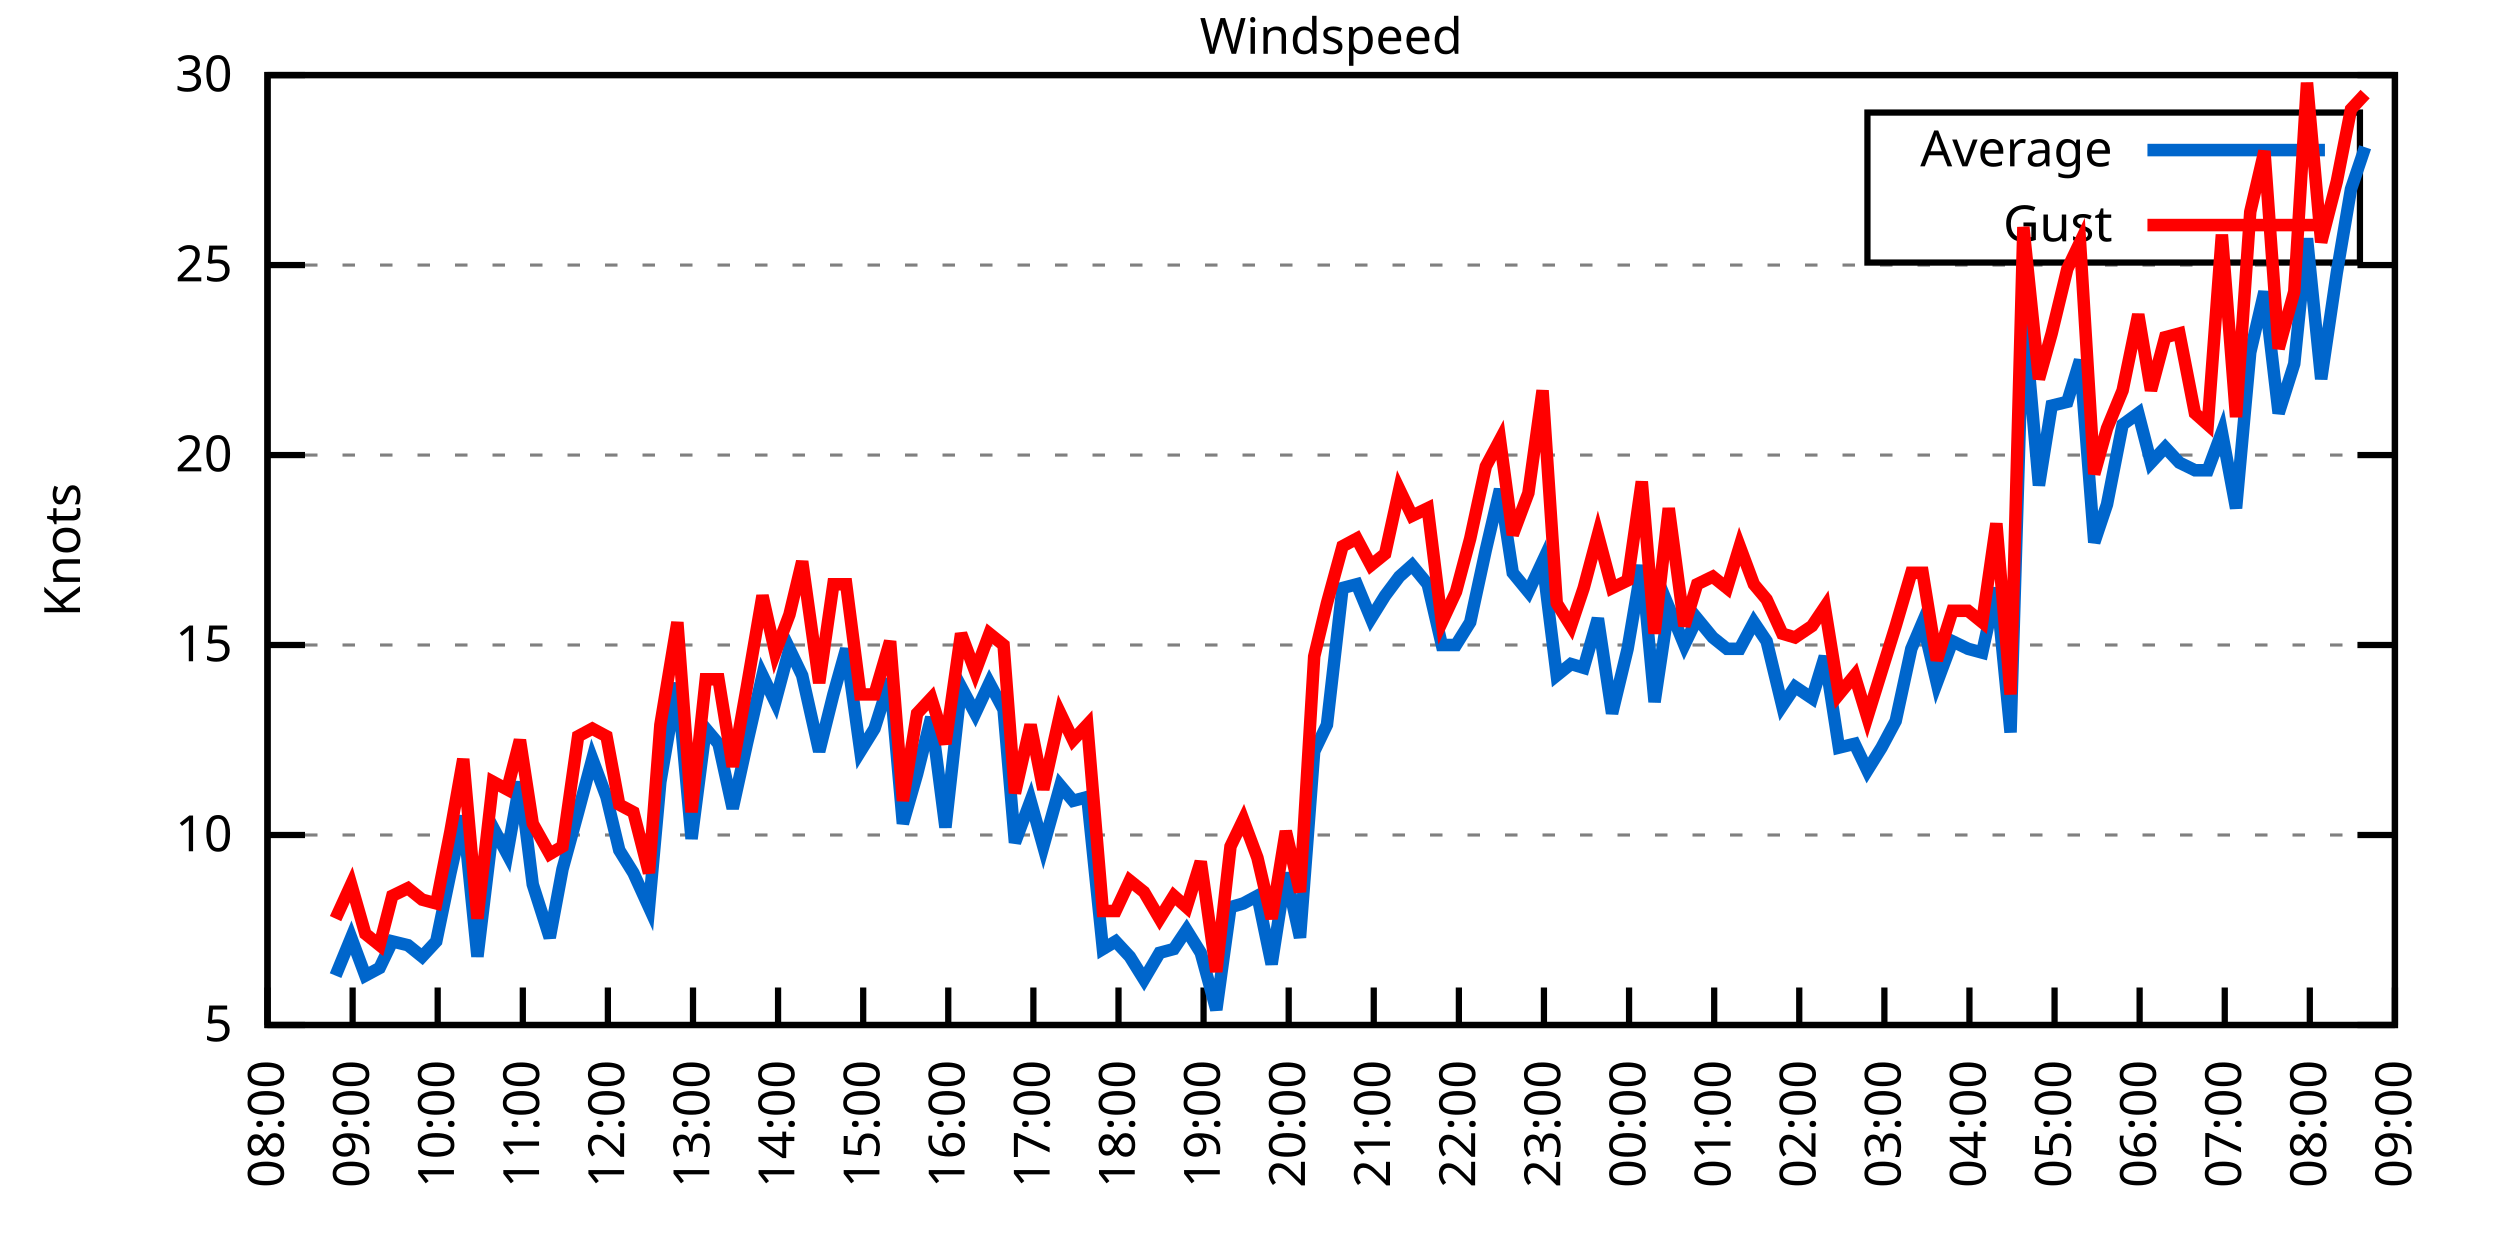
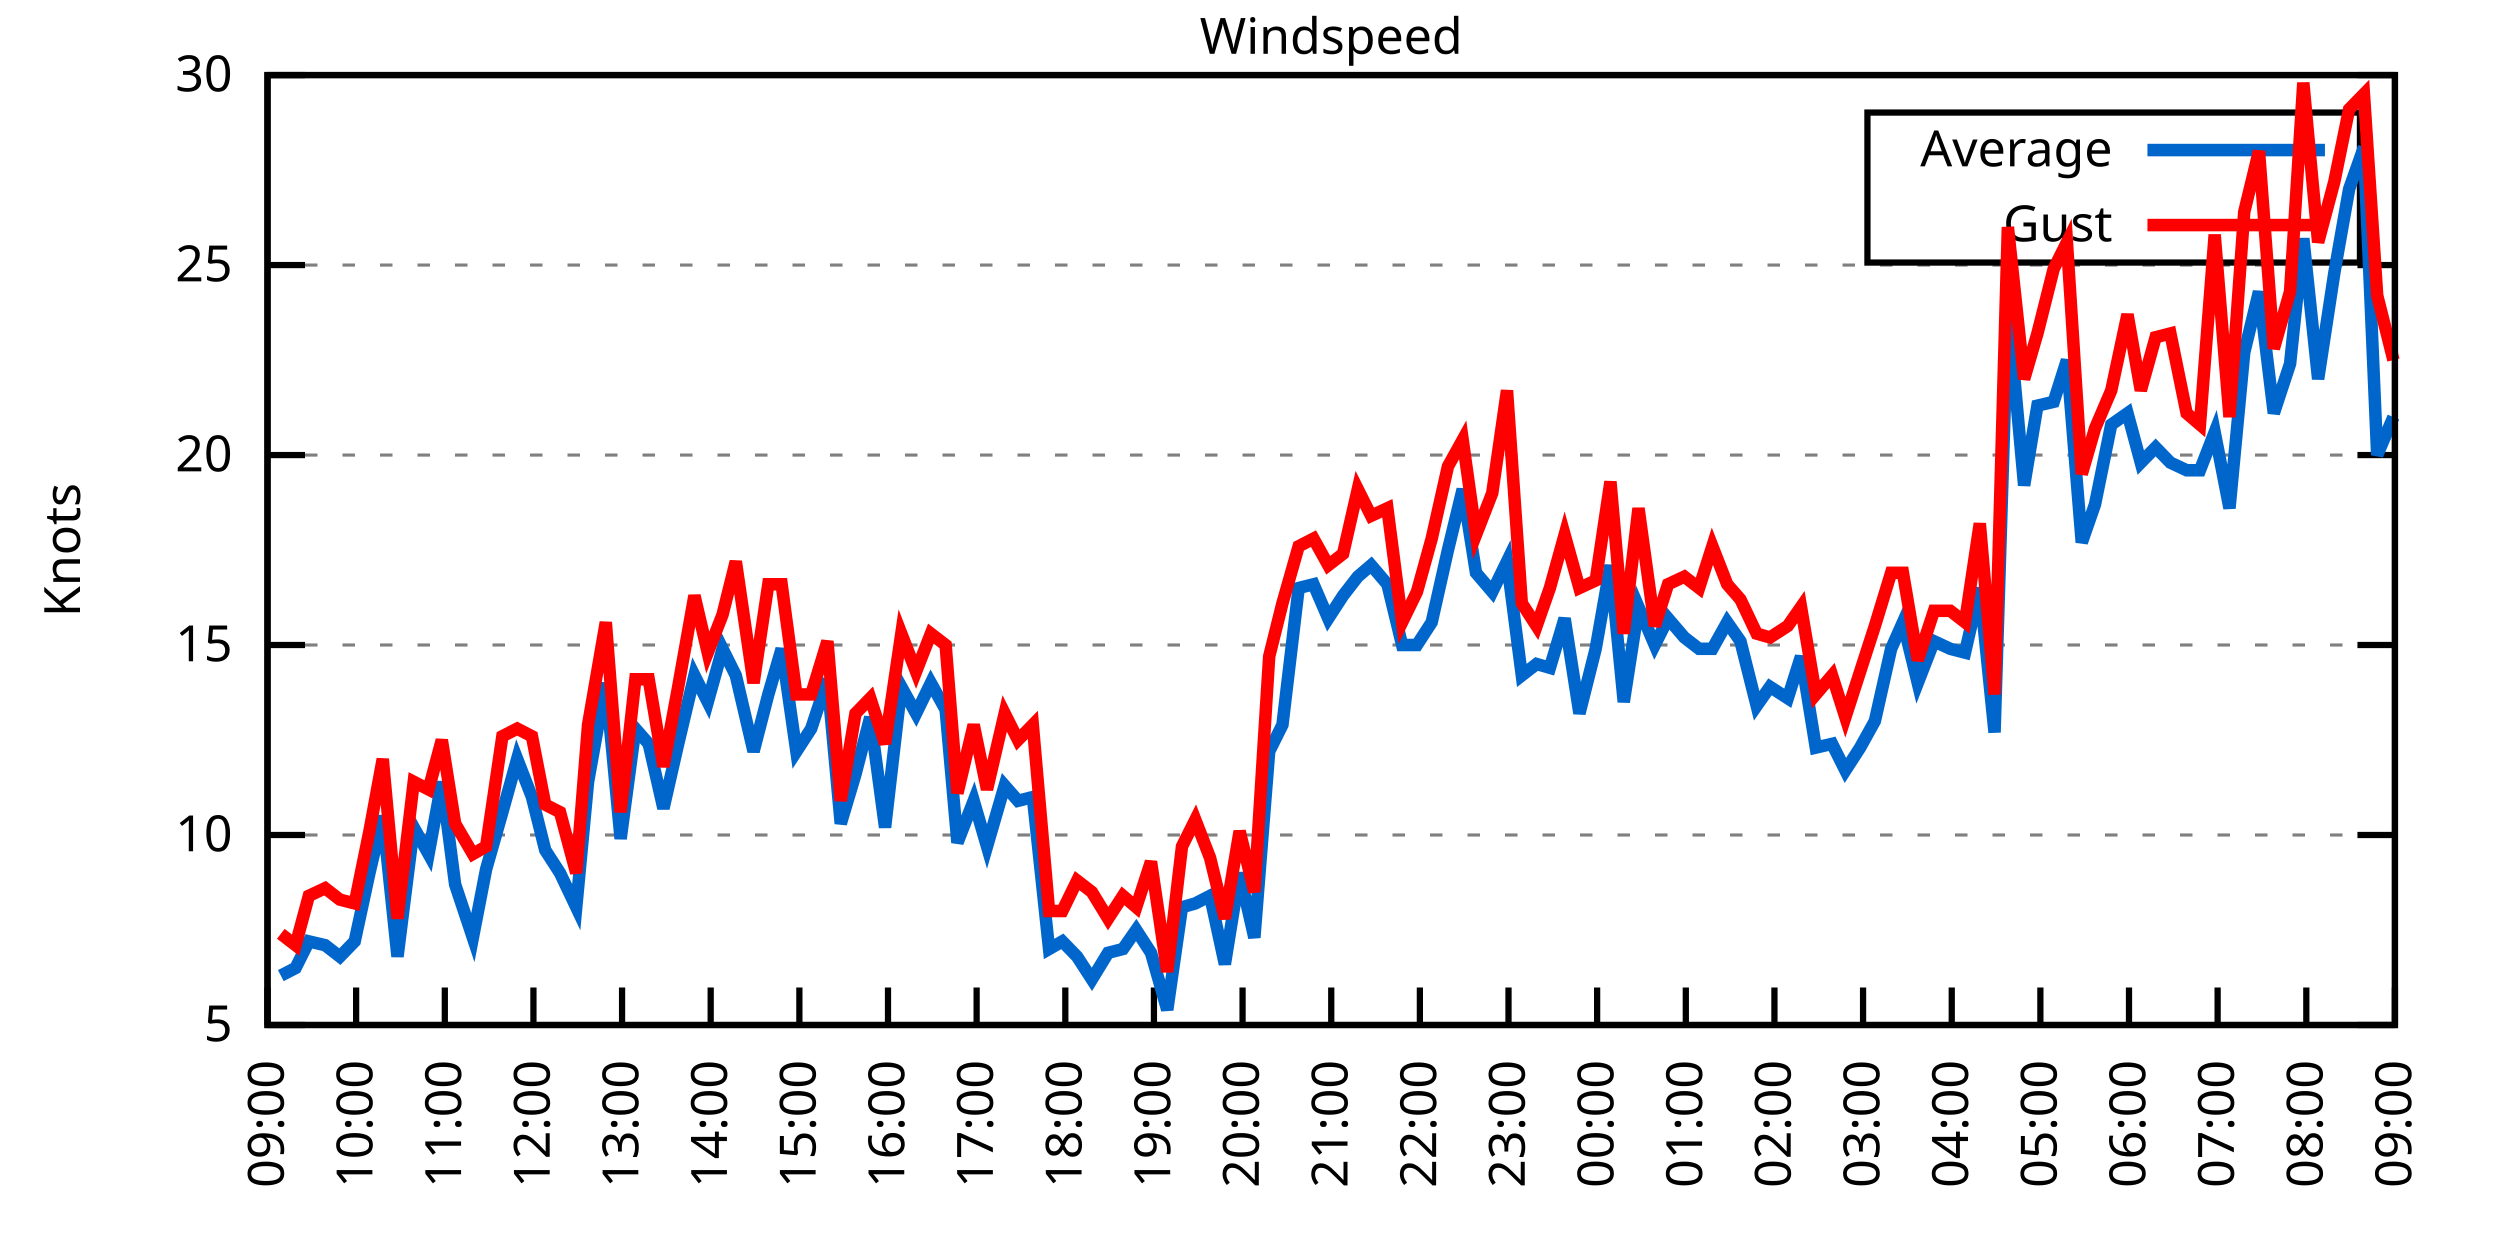
<svg xmlns="http://www.w3.org/2000/svg" xmlns:xlink="http://www.w3.org/1999/xlink" width="400" height="200" viewBox="0 0 400 200">
  <g id="gnuplot_canvas">
    <rect x="0" y="0" width="400" height="200" fill="none" />
    <defs>
      <circle id="gpDot" r="0.5" stroke-width="0.5" stroke="currentColor" />
      <path id="gpPt0" stroke-width="0.333" stroke="currentColor" d="M-1,0 h2 M0,-1 v2" />
      <path id="gpPt1" stroke-width="0.333" stroke="currentColor" d="M-1,-1 L1,1 M1,-1 L-1,1" />
      <path id="gpPt2" stroke-width="0.333" stroke="currentColor" d="M-1,0 L1,0 M0,-1 L0,1 M-1,-1 L1,1 M-1,1 L1,-1" />
      <rect id="gpPt3" stroke-width="0.333" stroke="currentColor" x="-1" y="-1" width="2" height="2" />
      <rect id="gpPt4" stroke-width="0.333" stroke="currentColor" fill="currentColor" x="-1" y="-1" width="2" height="2" />
      <circle id="gpPt5" stroke-width="0.333" stroke="currentColor" cx="0" cy="0" r="1" />
      <use xlink:href="#gpPt5" id="gpPt6" fill="currentColor" stroke="none" />
      <path id="gpPt7" stroke-width="0.333" stroke="currentColor" d="M0,-1.33 L-1.33,0.67 L1.33,0.67 z" />
      <use xlink:href="#gpPt7" id="gpPt8" fill="currentColor" stroke="none" />
      <use xlink:href="#gpPt7" id="gpPt9" stroke="currentColor" transform="rotate(180)" />
      <use xlink:href="#gpPt9" id="gpPt10" fill="currentColor" stroke="none" />
      <use xlink:href="#gpPt3" id="gpPt11" stroke="currentColor" transform="rotate(45)" />
      <use xlink:href="#gpPt11" id="gpPt12" fill="currentColor" stroke="none" />
      <path id="gpPt13" stroke-width="0.333" stroke="currentColor" d="M0,1.330 L1.265,0.411 L0.782,-1.067 L-0.782,-1.076 L-1.265,0.411 z" />
      <use xlink:href="#gpPt13" id="gpPt14" fill="currentColor" stroke="none" />
      <filter id="textbox" filterUnits="objectBoundingBox" x="0" y="0" height="1" width="1">
        <feFlood flood-color="white" flood-opacity="1" result="bgnd" />
        <feComposite in="SourceGraphic" in2="bgnd" operator="atop" />
      </filter>
      <filter id="greybox" filterUnits="objectBoundingBox" x="0" y="0" height="1" width="1">
        <feFlood flood-color="lightgrey" flood-opacity="1" result="grey" />
        <feComposite in="SourceGraphic" in2="grey" operator="atop" />
      </filter>
    </defs>
    <g fill="none" color="white" stroke="currentColor" stroke-width="1.00" stroke-linecap="butt" stroke-linejoin="miter">
</g>
    <g fill="none" color="black" stroke="currentColor" stroke-width="1.00" stroke-linecap="butt" stroke-linejoin="miter">
      <g stroke="none" shape-rendering="crispEdges">
        <polygon fill="rgb(255, 255, 255)" points="42.80,164.00 383.18,164.00 383.18,12.02 42.80,12.02 " />
      </g>
    </g>
    <g fill="none" color="black" stroke="currentColor" stroke-width="1.00" stroke-linecap="butt" stroke-linejoin="miter">
</g>
    <g fill="none" color="black" stroke="black" stroke-width="0.50" stroke-linecap="butt" stroke-linejoin="miter">
</g>
    <g fill="none" color="gray" stroke="currentColor" stroke-width="0.50" stroke-linecap="butt" stroke-linejoin="miter">
      <path stroke="gray" stroke-dasharray="2,4" class="gridline" d="M42.80,164.00 L383.19,164.00  " />
    </g>
    <g fill="none" color="gray" stroke="gray" stroke-width="1.00" stroke-linecap="butt" stroke-linejoin="miter">
</g>
    <g fill="none" color="black" stroke="currentColor" stroke-width="1.00" stroke-linecap="butt" stroke-linejoin="miter">
      <path stroke="black" d="M42.80,164.00 L48.80,164.00 M383.19,164.00 L377.19,164.00  " />
      <g transform="translate(37.20,166.60)" stroke="none" fill="black" font-family="Sans" font-size="8.00" text-anchor="end">
        <text>
          <tspan font-family="Sans"> 5</tspan>
        </text>
      </g>
    </g>
    <g fill="none" color="black" stroke="currentColor" stroke-width="1.00" stroke-linecap="butt" stroke-linejoin="miter">
</g>
    <g fill="none" color="black" stroke="black" stroke-width="0.50" stroke-linecap="butt" stroke-linejoin="miter">
</g>
    <g fill="none" color="gray" stroke="currentColor" stroke-width="0.50" stroke-linecap="butt" stroke-linejoin="miter">
      <path stroke="gray" stroke-dasharray="2,4" class="gridline" d="M42.80,133.60 L383.19,133.60  " />
    </g>
    <g fill="none" color="gray" stroke="gray" stroke-width="1.00" stroke-linecap="butt" stroke-linejoin="miter">
</g>
    <g fill="none" color="black" stroke="currentColor" stroke-width="1.00" stroke-linecap="butt" stroke-linejoin="miter">
      <path stroke="black" d="M42.80,133.60 L48.80,133.60 M383.19,133.60 L377.19,133.60  " />
      <g transform="translate(37.20,136.20)" stroke="none" fill="black" font-family="Sans" font-size="8.00" text-anchor="end">
        <text>
          <tspan font-family="Sans"> 10</tspan>
        </text>
      </g>
    </g>
    <g fill="none" color="black" stroke="currentColor" stroke-width="1.00" stroke-linecap="butt" stroke-linejoin="miter">
</g>
    <g fill="none" color="black" stroke="black" stroke-width="0.50" stroke-linecap="butt" stroke-linejoin="miter">
</g>
    <g fill="none" color="gray" stroke="currentColor" stroke-width="0.50" stroke-linecap="butt" stroke-linejoin="miter">
      <path stroke="gray" stroke-dasharray="2,4" class="gridline" d="M42.80,103.20 L383.19,103.20  " />
    </g>
    <g fill="none" color="gray" stroke="gray" stroke-width="1.00" stroke-linecap="butt" stroke-linejoin="miter">
</g>
    <g fill="none" color="black" stroke="currentColor" stroke-width="1.00" stroke-linecap="butt" stroke-linejoin="miter">
      <path stroke="black" d="M42.80,103.20 L48.80,103.20 M383.19,103.20 L377.19,103.20  " />
      <g transform="translate(37.20,105.80)" stroke="none" fill="black" font-family="Sans" font-size="8.00" text-anchor="end">
        <text>
          <tspan font-family="Sans"> 15</tspan>
        </text>
      </g>
    </g>
    <g fill="none" color="black" stroke="currentColor" stroke-width="1.00" stroke-linecap="butt" stroke-linejoin="miter">
</g>
    <g fill="none" color="black" stroke="black" stroke-width="0.50" stroke-linecap="butt" stroke-linejoin="miter">
</g>
    <g fill="none" color="gray" stroke="currentColor" stroke-width="0.50" stroke-linecap="butt" stroke-linejoin="miter">
      <path stroke="gray" stroke-dasharray="2,4" class="gridline" d="M42.80,72.81 L383.19,72.81  " />
    </g>
    <g fill="none" color="gray" stroke="gray" stroke-width="1.00" stroke-linecap="butt" stroke-linejoin="miter">
</g>
    <g fill="none" color="black" stroke="currentColor" stroke-width="1.00" stroke-linecap="butt" stroke-linejoin="miter">
      <path stroke="black" d="M42.80,72.81 L48.80,72.81 M383.19,72.81 L377.19,72.81  " />
      <g transform="translate(37.20,75.41)" stroke="none" fill="black" font-family="Sans" font-size="8.00" text-anchor="end">
        <text>
          <tspan font-family="Sans"> 20</tspan>
        </text>
      </g>
    </g>
    <g fill="none" color="black" stroke="currentColor" stroke-width="1.00" stroke-linecap="butt" stroke-linejoin="miter">
</g>
    <g fill="none" color="black" stroke="black" stroke-width="0.50" stroke-linecap="butt" stroke-linejoin="miter">
</g>
    <g fill="none" color="gray" stroke="currentColor" stroke-width="0.50" stroke-linecap="butt" stroke-linejoin="miter">
      <path stroke="gray" stroke-dasharray="2,4" class="gridline" d="M42.80,42.41 L383.19,42.41  " />
    </g>
    <g fill="none" color="gray" stroke="gray" stroke-width="1.00" stroke-linecap="butt" stroke-linejoin="miter">
</g>
    <g fill="none" color="black" stroke="currentColor" stroke-width="1.00" stroke-linecap="butt" stroke-linejoin="miter">
      <path stroke="black" d="M42.80,42.41 L48.80,42.41 M383.19,42.41 L377.19,42.41  " />
      <g transform="translate(37.20,45.01)" stroke="none" fill="black" font-family="Sans" font-size="8.00" text-anchor="end">
        <text>
          <tspan font-family="Sans"> 25</tspan>
        </text>
      </g>
    </g>
    <g fill="none" color="black" stroke="currentColor" stroke-width="1.00" stroke-linecap="butt" stroke-linejoin="miter">
</g>
    <g fill="none" color="black" stroke="black" stroke-width="0.50" stroke-linecap="butt" stroke-linejoin="miter">
</g>
    <g fill="none" color="gray" stroke="currentColor" stroke-width="0.50" stroke-linecap="butt" stroke-linejoin="miter">
      <path stroke="gray" stroke-dasharray="2,4" class="gridline" d="M42.80,12.01 L383.19,12.01  " />
    </g>
    <g fill="none" color="gray" stroke="gray" stroke-width="1.00" stroke-linecap="butt" stroke-linejoin="miter">
</g>
    <g fill="none" color="black" stroke="currentColor" stroke-width="1.00" stroke-linecap="butt" stroke-linejoin="miter">
      <path stroke="black" d="M42.80,12.01 L48.80,12.01 M383.19,12.01 L377.19,12.01  " />
      <g transform="translate(37.20,14.61)" stroke="none" fill="black" font-family="Sans" font-size="8.00" text-anchor="end">
        <text>
          <tspan font-family="Sans"> 30</tspan>
        </text>
      </g>
    </g>
    <g fill="none" color="black" stroke="currentColor" stroke-width="1.00" stroke-linecap="butt" stroke-linejoin="miter">
      <path stroke="black" d="M42.80,164.00 L42.80,158.00  " />
      <g transform="translate(45.40,169.60) rotate(270.00)" stroke="none" fill="black" font-family="Sans" font-size="8.00" text-anchor="end">
        <text>
-           <tspan font-family="Sans">08:00</tspan>
-         </text>
-       </g>
-     </g>
-     <g fill="none" color="black" stroke="currentColor" stroke-width="1.00" stroke-linecap="butt" stroke-linejoin="miter">
-       <path stroke="black" d="M56.42,164.00 L56.42,158.00  " />
-       <g transform="translate(59.02,169.60) rotate(270.00)" stroke="none" fill="black" font-family="Sans" font-size="8.00" text-anchor="end">
-         <text>
          <tspan font-family="Sans">09:00</tspan>
        </text>
      </g>
    </g>
    <g fill="none" color="black" stroke="currentColor" stroke-width="1.00" stroke-linecap="butt" stroke-linejoin="miter">
-       <path stroke="black" d="M70.03,164.00 L70.03,158.00  " />
-       <g transform="translate(72.63,169.60) rotate(270.00)" stroke="none" fill="black" font-family="Sans" font-size="8.00" text-anchor="end">
+       <path stroke="black" d="M56.98,164.00 L56.98,158.00  " />
+       <g transform="translate(59.58,169.60) rotate(270.00)" stroke="none" fill="black" font-family="Sans" font-size="8.00" text-anchor="end">
        <text>
          <tspan font-family="Sans">10:00</tspan>
        </text>
      </g>
    </g>
    <g fill="none" color="black" stroke="currentColor" stroke-width="1.00" stroke-linecap="butt" stroke-linejoin="miter">
-       <path stroke="black" d="M83.65,164.00 L83.65,158.00  " />
-       <g transform="translate(86.25,169.60) rotate(270.00)" stroke="none" fill="black" font-family="Sans" font-size="8.00" text-anchor="end">
+       <path stroke="black" d="M71.17,164.00 L71.17,158.00  " />
+       <g transform="translate(73.77,169.60) rotate(270.00)" stroke="none" fill="black" font-family="Sans" font-size="8.00" text-anchor="end">
        <text>
          <tspan font-family="Sans">11:00</tspan>
        </text>
      </g>
    </g>
    <g fill="none" color="black" stroke="currentColor" stroke-width="1.00" stroke-linecap="butt" stroke-linejoin="miter">
-       <path stroke="black" d="M97.26,164.00 L97.26,158.00  " />
-       <g transform="translate(99.86,169.60) rotate(270.00)" stroke="none" fill="black" font-family="Sans" font-size="8.00" text-anchor="end">
+       <path stroke="black" d="M85.35,164.00 L85.35,158.00  " />
+       <g transform="translate(87.95,169.60) rotate(270.00)" stroke="none" fill="black" font-family="Sans" font-size="8.00" text-anchor="end">
        <text>
          <tspan font-family="Sans">12:00</tspan>
        </text>
      </g>
    </g>
    <g fill="none" color="black" stroke="currentColor" stroke-width="1.00" stroke-linecap="butt" stroke-linejoin="miter">
-       <path stroke="black" d="M110.88,164.00 L110.88,158.00  " />
-       <g transform="translate(113.48,169.60) rotate(270.00)" stroke="none" fill="black" font-family="Sans" font-size="8.00" text-anchor="end">
+       <path stroke="black" d="M99.53,164.00 L99.53,158.00  " />
+       <g transform="translate(102.13,169.60) rotate(270.00)" stroke="none" fill="black" font-family="Sans" font-size="8.00" text-anchor="end">
        <text>
          <tspan font-family="Sans">13:00</tspan>
        </text>
      </g>
    </g>
    <g fill="none" color="black" stroke="currentColor" stroke-width="1.00" stroke-linecap="butt" stroke-linejoin="miter">
-       <path stroke="black" d="M124.49,164.00 L124.49,158.00  " />
-       <g transform="translate(127.09,169.60) rotate(270.00)" stroke="none" fill="black" font-family="Sans" font-size="8.00" text-anchor="end">
+       <path stroke="black" d="M113.71,164.00 L113.71,158.00  " />
+       <g transform="translate(116.31,169.60) rotate(270.00)" stroke="none" fill="black" font-family="Sans" font-size="8.00" text-anchor="end">
        <text>
          <tspan font-family="Sans">14:00</tspan>
        </text>
      </g>
    </g>
    <g fill="none" color="black" stroke="currentColor" stroke-width="1.00" stroke-linecap="butt" stroke-linejoin="miter">
-       <path stroke="black" d="M138.11,164.00 L138.11,158.00  " />
-       <g transform="translate(140.71,169.60) rotate(270.00)" stroke="none" fill="black" font-family="Sans" font-size="8.00" text-anchor="end">
+       <path stroke="black" d="M127.90,164.00 L127.90,158.00  " />
+       <g transform="translate(130.50,169.60) rotate(270.00)" stroke="none" fill="black" font-family="Sans" font-size="8.00" text-anchor="end">
        <text>
          <tspan font-family="Sans">15:00</tspan>
        </text>
      </g>
    </g>
    <g fill="none" color="black" stroke="currentColor" stroke-width="1.00" stroke-linecap="butt" stroke-linejoin="miter">
-       <path stroke="black" d="M151.72,164.00 L151.72,158.00  " />
-       <g transform="translate(154.32,169.60) rotate(270.00)" stroke="none" fill="black" font-family="Sans" font-size="8.00" text-anchor="end">
+       <path stroke="black" d="M142.08,164.00 L142.08,158.00  " />
+       <g transform="translate(144.68,169.60) rotate(270.00)" stroke="none" fill="black" font-family="Sans" font-size="8.00" text-anchor="end">
        <text>
          <tspan font-family="Sans">16:00</tspan>
        </text>
      </g>
    </g>
    <g fill="none" color="black" stroke="currentColor" stroke-width="1.00" stroke-linecap="butt" stroke-linejoin="miter">
-       <path stroke="black" d="M165.34,164.00 L165.34,158.00  " />
-       <g transform="translate(167.94,169.60) rotate(270.00)" stroke="none" fill="black" font-family="Sans" font-size="8.00" text-anchor="end">
+       <path stroke="black" d="M156.26,164.00 L156.26,158.00  " />
+       <g transform="translate(158.86,169.60) rotate(270.00)" stroke="none" fill="black" font-family="Sans" font-size="8.00" text-anchor="end">
        <text>
          <tspan font-family="Sans">17:00</tspan>
        </text>
      </g>
    </g>
    <g fill="none" color="black" stroke="currentColor" stroke-width="1.00" stroke-linecap="butt" stroke-linejoin="miter">
-       <path stroke="black" d="M178.96,164.00 L178.96,158.00  " />
-       <g transform="translate(181.56,169.60) rotate(270.00)" stroke="none" fill="black" font-family="Sans" font-size="8.00" text-anchor="end">
+       <path stroke="black" d="M170.45,164.00 L170.45,158.00  " />
+       <g transform="translate(173.05,169.60) rotate(270.00)" stroke="none" fill="black" font-family="Sans" font-size="8.00" text-anchor="end">
        <text>
          <tspan font-family="Sans">18:00</tspan>
        </text>
      </g>
    </g>
    <g fill="none" color="black" stroke="currentColor" stroke-width="1.00" stroke-linecap="butt" stroke-linejoin="miter">
-       <path stroke="black" d="M192.57,164.00 L192.57,158.00  " />
-       <g transform="translate(195.17,169.60) rotate(270.00)" stroke="none" fill="black" font-family="Sans" font-size="8.00" text-anchor="end">
+       <path stroke="black" d="M184.63,164.00 L184.63,158.00  " />
+       <g transform="translate(187.23,169.60) rotate(270.00)" stroke="none" fill="black" font-family="Sans" font-size="8.00" text-anchor="end">
        <text>
          <tspan font-family="Sans">19:00</tspan>
        </text>
      </g>
    </g>
    <g fill="none" color="black" stroke="currentColor" stroke-width="1.00" stroke-linecap="butt" stroke-linejoin="miter">
-       <path stroke="black" d="M206.19,164.00 L206.19,158.00  " />
-       <g transform="translate(208.79,169.60) rotate(270.00)" stroke="none" fill="black" font-family="Sans" font-size="8.00" text-anchor="end">
+       <path stroke="black" d="M198.81,164.00 L198.81,158.00  " />
+       <g transform="translate(201.41,169.60) rotate(270.00)" stroke="none" fill="black" font-family="Sans" font-size="8.00" text-anchor="end">
        <text>
          <tspan font-family="Sans">20:00</tspan>
        </text>
      </g>
    </g>
    <g fill="none" color="black" stroke="currentColor" stroke-width="1.00" stroke-linecap="butt" stroke-linejoin="miter">
-       <path stroke="black" d="M219.80,164.00 L219.80,158.00  " />
-       <g transform="translate(222.40,169.60) rotate(270.00)" stroke="none" fill="black" font-family="Sans" font-size="8.00" text-anchor="end">
+       <path stroke="black" d="M213.00,164.00 L213.00,158.00  " />
+       <g transform="translate(215.60,169.60) rotate(270.00)" stroke="none" fill="black" font-family="Sans" font-size="8.00" text-anchor="end">
        <text>
          <tspan font-family="Sans">21:00</tspan>
        </text>
      </g>
    </g>
    <g fill="none" color="black" stroke="currentColor" stroke-width="1.00" stroke-linecap="butt" stroke-linejoin="miter">
-       <path stroke="black" d="M233.42,164.00 L233.42,158.00  " />
-       <g transform="translate(236.02,169.60) rotate(270.00)" stroke="none" fill="black" font-family="Sans" font-size="8.00" text-anchor="end">
+       <path stroke="black" d="M227.18,164.00 L227.18,158.00  " />
+       <g transform="translate(229.78,169.60) rotate(270.00)" stroke="none" fill="black" font-family="Sans" font-size="8.00" text-anchor="end">
        <text>
          <tspan font-family="Sans">22:00</tspan>
        </text>
      </g>
    </g>
    <g fill="none" color="black" stroke="currentColor" stroke-width="1.00" stroke-linecap="butt" stroke-linejoin="miter">
-       <path stroke="black" d="M247.03,164.00 L247.03,158.00  " />
-       <g transform="translate(249.63,169.60) rotate(270.00)" stroke="none" fill="black" font-family="Sans" font-size="8.00" text-anchor="end">
+       <path stroke="black" d="M241.36,164.00 L241.36,158.00  " />
+       <g transform="translate(243.96,169.60) rotate(270.00)" stroke="none" fill="black" font-family="Sans" font-size="8.00" text-anchor="end">
        <text>
          <tspan font-family="Sans">23:00</tspan>
        </text>
      </g>
    </g>
    <g fill="none" color="black" stroke="currentColor" stroke-width="1.00" stroke-linecap="butt" stroke-linejoin="miter">
-       <path stroke="black" d="M260.65,164.00 L260.65,158.00  " />
-       <g transform="translate(263.25,169.60) rotate(270.00)" stroke="none" fill="black" font-family="Sans" font-size="8.00" text-anchor="end">
+       <path stroke="black" d="M255.54,164.00 L255.54,158.00  " />
+       <g transform="translate(258.14,169.60) rotate(270.00)" stroke="none" fill="black" font-family="Sans" font-size="8.00" text-anchor="end">
        <text>
          <tspan font-family="Sans">00:00</tspan>
        </text>
      </g>
    </g>
    <g fill="none" color="black" stroke="currentColor" stroke-width="1.00" stroke-linecap="butt" stroke-linejoin="miter">
-       <path stroke="black" d="M274.27,164.00 L274.27,158.00  " />
-       <g transform="translate(276.87,169.60) rotate(270.00)" stroke="none" fill="black" font-family="Sans" font-size="8.00" text-anchor="end">
+       <path stroke="black" d="M269.73,164.00 L269.73,158.00  " />
+       <g transform="translate(272.33,169.60) rotate(270.00)" stroke="none" fill="black" font-family="Sans" font-size="8.00" text-anchor="end">
        <text>
          <tspan font-family="Sans">01:00</tspan>
        </text>
      </g>
    </g>
    <g fill="none" color="black" stroke="currentColor" stroke-width="1.00" stroke-linecap="butt" stroke-linejoin="miter">
-       <path stroke="black" d="M287.88,164.00 L287.88,158.00  " />
-       <g transform="translate(290.48,169.60) rotate(270.00)" stroke="none" fill="black" font-family="Sans" font-size="8.00" text-anchor="end">
+       <path stroke="black" d="M283.91,164.00 L283.91,158.00  " />
+       <g transform="translate(286.51,169.60) rotate(270.00)" stroke="none" fill="black" font-family="Sans" font-size="8.00" text-anchor="end">
        <text>
          <tspan font-family="Sans">02:00</tspan>
        </text>
      </g>
    </g>
    <g fill="none" color="black" stroke="currentColor" stroke-width="1.00" stroke-linecap="butt" stroke-linejoin="miter">
-       <path stroke="black" d="M301.50,164.00 L301.50,158.00  " />
-       <g transform="translate(304.10,169.60) rotate(270.00)" stroke="none" fill="black" font-family="Sans" font-size="8.00" text-anchor="end">
+       <path stroke="black" d="M298.09,164.00 L298.09,158.00  " />
+       <g transform="translate(300.69,169.60) rotate(270.00)" stroke="none" fill="black" font-family="Sans" font-size="8.00" text-anchor="end">
        <text>
          <tspan font-family="Sans">03:00</tspan>
        </text>
      </g>
    </g>
    <g fill="none" color="black" stroke="currentColor" stroke-width="1.00" stroke-linecap="butt" stroke-linejoin="miter">
-       <path stroke="black" d="M315.11,164.00 L315.11,158.00  " />
-       <g transform="translate(317.71,169.60) rotate(270.00)" stroke="none" fill="black" font-family="Sans" font-size="8.00" text-anchor="end">
+       <path stroke="black" d="M312.28,164.00 L312.28,158.00  " />
+       <g transform="translate(314.88,169.60) rotate(270.00)" stroke="none" fill="black" font-family="Sans" font-size="8.00" text-anchor="end">
        <text>
          <tspan font-family="Sans">04:00</tspan>
        </text>
      </g>
    </g>
    <g fill="none" color="black" stroke="currentColor" stroke-width="1.00" stroke-linecap="butt" stroke-linejoin="miter">
-       <path stroke="black" d="M328.73,164.00 L328.73,158.00  " />
-       <g transform="translate(331.33,169.60) rotate(270.00)" stroke="none" fill="black" font-family="Sans" font-size="8.00" text-anchor="end">
+       <path stroke="black" d="M326.46,164.00 L326.46,158.00  " />
+       <g transform="translate(329.06,169.60) rotate(270.00)" stroke="none" fill="black" font-family="Sans" font-size="8.00" text-anchor="end">
        <text>
          <tspan font-family="Sans">05:00</tspan>
        </text>
      </g>
    </g>
    <g fill="none" color="black" stroke="currentColor" stroke-width="1.00" stroke-linecap="butt" stroke-linejoin="miter">
-       <path stroke="black" d="M342.34,164.00 L342.34,158.00  " />
-       <g transform="translate(344.94,169.60) rotate(270.00)" stroke="none" fill="black" font-family="Sans" font-size="8.00" text-anchor="end">
+       <path stroke="black" d="M340.64,164.00 L340.64,158.00  " />
+       <g transform="translate(343.24,169.60) rotate(270.00)" stroke="none" fill="black" font-family="Sans" font-size="8.00" text-anchor="end">
        <text>
          <tspan font-family="Sans">06:00</tspan>
        </text>
      </g>
    </g>
    <g fill="none" color="black" stroke="currentColor" stroke-width="1.00" stroke-linecap="butt" stroke-linejoin="miter">
-       <path stroke="black" d="M355.96,164.00 L355.96,158.00  " />
-       <g transform="translate(358.56,169.60) rotate(270.00)" stroke="none" fill="black" font-family="Sans" font-size="8.00" text-anchor="end">
+       <path stroke="black" d="M354.82,164.00 L354.82,158.00  " />
+       <g transform="translate(357.42,169.60) rotate(270.00)" stroke="none" fill="black" font-family="Sans" font-size="8.00" text-anchor="end">
        <text>
          <tspan font-family="Sans">07:00</tspan>
        </text>
      </g>
    </g>
    <g fill="none" color="black" stroke="currentColor" stroke-width="1.00" stroke-linecap="butt" stroke-linejoin="miter">
-       <path stroke="black" d="M369.57,164.00 L369.57,158.00  " />
-       <g transform="translate(372.17,169.60) rotate(270.00)" stroke="none" fill="black" font-family="Sans" font-size="8.00" text-anchor="end">
+       <path stroke="black" d="M369.01,164.00 L369.01,158.00  " />
+       <g transform="translate(371.61,169.60) rotate(270.00)" stroke="none" fill="black" font-family="Sans" font-size="8.00" text-anchor="end">
        <text>
          <tspan font-family="Sans">08:00</tspan>
        </text>
      </g>
    </g>
    <g fill="none" color="black" stroke="currentColor" stroke-width="1.00" stroke-linecap="butt" stroke-linejoin="miter">
      <path stroke="black" d="M383.19,164.00 L383.19,158.00  " />
      <g transform="translate(385.79,169.60) rotate(270.00)" stroke="none" fill="black" font-family="Sans" font-size="8.00" text-anchor="end">
        <text>
          <tspan font-family="Sans">09:00</tspan>
        </text>
      </g>
    </g>
    <g fill="none" color="black" stroke="currentColor" stroke-width="1.00" stroke-linecap="butt" stroke-linejoin="miter">
</g>
    <g fill="none" color="black" stroke="currentColor" stroke-width="1.00" stroke-linecap="butt" stroke-linejoin="miter">
      <path stroke="black" d="M42.80,12.01 L42.80,164.00 L383.19,164.00 L383.19,12.01 L42.80,12.01 Z  " />
    </g>
    <g fill="none" color="black" stroke="currentColor" stroke-width="1.00" stroke-linecap="butt" stroke-linejoin="miter">
</g>
    <g fill="none" color="black" stroke="currentColor" stroke-width="1.00" stroke-linecap="butt" stroke-linejoin="miter">
      <path stroke="black" d="M298.79,42.01 L298.79,18.01 L377.59,18.01 L377.59,42.01 L298.79,42.01 Z  " />
    </g>
    <g id="Windspeed_plot_1">
      <g fill="none" color="white" stroke="black" stroke-width="2.00" stroke-linecap="butt" stroke-linejoin="miter">
</g>
      <g fill="none" color="black" stroke="currentColor" stroke-width="2.00" stroke-linecap="butt" stroke-linejoin="miter">
        <g transform="translate(337.99,26.61)" stroke="none" fill="black" font-family="Sans" font-size="8.00" text-anchor="end">
          <text>
            <tspan font-family="Sans">Average</tspan>
          </text>
        </g>
      </g>
      <g fill="none" color="black" stroke="currentColor" stroke-width="2.00" stroke-linecap="butt" stroke-linejoin="miter">
-         <path stroke="rgb(  0, 102, 204)" d="M343.59,24.01 L371.99,24.01 M53.69,156.10 L56.19,150.02 L58.46,156.10 L60.73,154.88 L62.77,150.62 L65.27,151.23   L67.54,153.06 L69.80,150.62 L72.07,139.68 L74.12,130.56 L76.39,153.06 L78.88,132.39 L81.15,136.64 L83.19,125.09   L85.24,141.51 L87.96,150.02 L90.00,139.07 L92.50,129.95 L94.77,121.44 L97.04,127.52 L99.08,136.03 L101.35,139.68   L103.84,145.15 L105.66,125.09 L108.38,109.28 L110.65,134.21 L112.92,116.58 L114.96,119.01 L117.23,129.35 L119.50,119.01   L122.00,108.07 L124.04,112.32 L126.31,103.81 L128.35,108.07 L131.07,120.23 L133.34,111.11 L135.39,103.81 L137.66,120.23   L139.92,116.58 L142.42,108.68 L144.46,131.78 L146.73,123.87 L149.00,114.76 L151.27,132.39 L153.77,109.89 L156.04,114.15   L158.31,109.28 L160.57,113.54 L162.39,134.82 L164.89,128.13 L166.93,135.43 L169.65,125.70 L171.69,128.13 L173.96,127.52   L176.46,151.84 L178.50,150.62 L180.77,153.06 L183.04,156.70 L185.54,152.45 L187.81,151.84 L189.85,148.80 L192.12,152.45   L194.61,161.57 L196.88,145.15 L198.93,144.55 L201.19,143.33 L203.46,154.27 L205.73,139.68 L208.00,150.02 L210.27,120.23   L212.31,115.97 L214.81,94.08 L217.08,93.48 L219.35,98.95 L221.62,95.30 L223.89,92.26 L225.93,90.44 L228.43,93.48   L230.70,103.20 L232.96,103.20 L235.23,99.56 L237.73,88.00 L240.00,78.28 L242.04,91.65 L244.54,94.69 L246.81,89.83   L249.08,108.07 L251.35,106.24 L253.39,106.85 L255.66,98.95 L257.93,114.15 L260.42,103.81 L262.69,90.44 L264.73,112.32   L267.00,97.12 L269.50,103.20 L271.54,98.95 L274.04,101.99 L276.31,103.81 L278.35,103.81 L280.62,99.56 L282.66,102.60   L285.16,112.93 L287.20,109.89 L289.92,111.72 L291.97,105.03 L294.23,119.62 L296.73,119.01 L298.77,123.27 L301.04,119.62   L303.31,115.36 L305.81,103.81 L307.62,99.56 L309.89,109.28 L312.39,102.60 L314.89,103.81 L317.15,104.42 L319.42,94.08   L321.69,117.19 L323.74,49.10 L326.23,77.67 L328.27,64.90 L330.77,64.29 L332.81,57.61 L335.08,86.79 L337.12,80.71   L339.62,67.94 L342.12,66.12 L344.16,74.02 L346.43,71.59 L348.70,74.02 L351.19,75.24 L353.24,75.24 L355.50,69.16   L357.77,81.32 L360.04,56.39 L362.31,46.66 L364.58,66.12 L367.08,58.21 L369.12,38.15 L371.39,60.65 L373.89,43.62   L376.16,30.25 L378.42,23.56  " />
+         <path stroke="rgb(  0, 102, 204)" d="M343.59,24.01 L371.99,24.01 M44.93,156.10 L47.29,154.88 L49.42,150.62 L52.02,151.23 L54.38,153.06 L56.75,150.62   L59.11,139.68 L61.24,130.56 L63.60,153.06 L66.20,132.39 L68.57,136.64 L70.69,125.09 L72.82,141.51 L75.66,150.02   L77.78,139.07 L80.38,129.95 L82.75,121.44 L85.11,127.52 L87.24,136.03 L89.60,139.68 L92.20,145.15 L94.09,125.09   L96.93,109.28 L99.30,134.21 L101.66,116.58 L103.79,119.01 L106.15,129.35 L108.51,119.01 L111.11,108.07 L113.24,112.32   L115.61,103.81 L117.73,108.07 L120.57,120.23 L122.93,111.11 L125.06,103.81 L127.42,120.23 L129.79,116.58 L132.39,108.68   L134.52,131.78 L136.88,123.87 L139.24,114.76 L141.61,132.39 L144.21,109.89 L146.57,114.15 L148.94,109.28 L151.30,113.54   L153.19,134.82 L155.79,128.13 L157.92,135.43 L160.75,125.70 L162.88,128.13 L165.25,127.52 L167.85,151.84 L169.97,150.62   L172.34,153.06 L174.70,156.70 L177.30,152.45 L179.67,151.84 L181.79,148.80 L184.16,152.45 L186.76,161.57 L189.12,145.15   L191.25,144.55 L193.61,143.33 L195.98,154.27 L198.34,139.68 L200.70,150.02 L203.07,120.23 L205.19,115.97 L207.79,94.08   L210.16,93.48 L212.52,98.95 L214.89,95.30 L217.25,92.26 L219.38,90.44 L221.98,93.48 L224.34,103.20 L226.71,103.20   L229.07,99.56 L231.67,88.00 L234.03,78.28 L236.16,91.65 L238.76,94.69 L241.12,89.83 L243.49,108.07 L245.85,106.24   L247.98,106.85 L250.34,98.95 L252.71,114.15 L255.31,103.81 L257.67,90.44 L259.80,112.32 L262.16,97.12 L264.76,103.20   L266.89,98.95 L269.49,101.99 L271.85,103.81 L273.98,103.81 L276.35,99.56 L278.47,102.60 L281.07,112.93 L283.20,109.89   L286.04,111.72 L288.16,105.03 L290.53,119.62 L293.13,119.01 L295.26,123.27 L297.62,119.62 L299.98,115.36 L302.58,103.81   L304.47,99.56 L306.84,109.28 L309.44,102.60 L312.04,103.81 L314.40,104.42 L316.77,94.08 L319.13,117.19 L321.26,49.10   L323.86,77.67 L325.99,64.90 L328.59,64.29 L330.71,57.61 L333.08,86.79 L335.20,80.71 L337.80,67.94 L340.40,66.12   L342.53,74.02 L344.90,71.59 L347.26,74.02 L349.86,75.24 L351.99,75.24 L354.35,69.16 L356.72,81.32 L359.08,56.39   L361.44,46.66 L363.81,66.12 L366.41,58.21 L368.53,38.15 L370.90,60.65 L373.50,43.62 L375.86,30.25 L378.23,23.56   L380.35,72.81 L382.95,66.73  " />
      </g>
    </g>
    <g id="Windspeed_plot_2">
      <g fill="none" color="black" stroke="currentColor" stroke-width="2.00" stroke-linecap="butt" stroke-linejoin="miter">
        <g transform="translate(337.99,38.61)" stroke="none" fill="black" font-family="Sans" font-size="8.00" text-anchor="end">
          <text>
            <tspan font-family="Sans">Gust</tspan>
          </text>
        </g>
      </g>
      <g fill="none" color="black" stroke="currentColor" stroke-width="2.00" stroke-linecap="butt" stroke-linejoin="miter">
-         <path stroke="rgb(255,   0,   0)" d="M343.59,36.01 L371.99,36.01 M53.69,146.98 L56.19,141.51 L58.46,149.41 L60.73,151.23 L62.77,143.33 L65.27,142.11   L67.54,143.94 L69.80,144.55 L72.07,132.99 L74.12,121.44 L76.39,146.98 L78.88,125.09 L81.15,126.31 L83.19,118.40   L85.24,131.78 L87.96,136.64 L90.00,135.43 L92.50,117.80 L94.77,116.58 L97.04,117.80 L99.08,128.74 L101.35,129.95   L103.84,139.68 L105.66,115.97 L108.38,99.56 L110.65,129.95 L112.92,108.68 L114.96,108.68 L117.23,122.66 L119.50,109.89   L122.00,95.30 L124.04,104.42 L126.31,98.34 L128.35,89.83 L131.07,109.28 L133.34,93.48 L135.39,93.48 L137.66,111.11   L139.92,111.11 L142.42,102.60 L144.46,128.13 L146.73,114.15 L149.00,111.72 L151.27,119.01 L153.77,101.38 L156.04,107.46   L158.31,101.38 L160.57,103.20 L162.39,126.91 L164.89,115.97 L166.93,126.31 L169.65,114.15 L171.69,118.40 L173.96,115.97   L176.46,145.76 L178.50,145.76 L180.77,140.90 L183.04,142.72 L185.54,146.98 L187.81,143.33 L189.85,145.15 L192.12,137.86   L194.61,155.49 L196.88,135.43 L198.93,131.17 L201.19,137.25 L203.46,146.98 L205.73,132.99 L208.00,142.72 L210.27,105.03   L212.31,96.52 L214.81,87.40 L217.08,86.18 L219.35,90.44 L221.62,88.61 L223.89,78.28 L225.93,82.53 L228.43,81.32   L230.70,99.56 L232.96,94.69 L235.23,86.18 L237.73,74.63 L240.00,70.37 L242.04,85.57 L244.54,78.89 L246.81,62.47   L249.08,96.52 L251.35,100.16 L253.39,94.08 L255.66,85.57 L257.93,94.08 L260.42,92.87 L262.69,77.06 L264.73,101.38   L267.00,81.32 L269.50,100.16 L271.54,93.48 L274.04,92.26 L276.31,94.08 L278.35,87.40 L280.62,93.48 L282.66,95.91   L285.16,101.38 L287.20,101.99 L289.92,100.16 L291.97,97.12 L294.23,111.11 L296.73,108.07 L298.77,114.76 L301.04,107.46   L303.31,100.16 L305.81,91.65 L307.62,91.65 L309.89,105.64 L312.39,97.73 L314.89,97.73 L317.15,99.56 L319.42,83.75   L321.69,111.11 L323.74,36.33 L326.23,60.65 L328.27,53.35 L330.77,43.02 L332.81,38.76 L335.08,75.85 L337.12,68.55   L339.62,62.47 L342.12,50.31 L344.16,62.47 L346.43,53.96 L348.70,53.35 L351.19,66.12 L353.24,67.94 L355.50,37.54   L357.77,66.73 L360.04,33.90 L362.31,24.17 L364.58,55.78 L367.08,46.66 L369.12,13.23 L371.39,38.76 L373.89,29.03   L376.16,17.48 L378.42,15.05  " />
+         <path stroke="rgb(255,   0,   0)" d="M343.59,36.01 L371.99,36.01 M44.93,149.41 L47.29,151.23 L49.42,143.33 L52.02,142.11 L54.38,143.94 L56.75,144.55   L59.11,132.99 L61.24,121.44 L63.60,146.98 L66.20,125.09 L68.57,126.31 L70.69,118.40 L72.82,131.78 L75.66,136.64   L77.78,135.43 L80.38,117.80 L82.75,116.58 L85.11,117.80 L87.24,128.74 L89.60,129.95 L92.20,139.68 L94.09,115.97   L96.93,99.56 L99.30,129.95 L101.66,108.68 L103.79,108.68 L106.15,122.66 L108.51,109.89 L111.11,95.30 L113.24,104.42   L115.61,98.34 L117.73,89.83 L120.57,109.28 L122.93,93.48 L125.06,93.48 L127.42,111.11 L129.79,111.11 L132.39,102.60   L134.52,128.13 L136.88,114.15 L139.24,111.72 L141.61,119.01 L144.21,101.38 L146.57,107.46 L148.94,101.38 L151.30,103.20   L153.19,126.91 L155.79,115.97 L157.92,126.31 L160.75,114.15 L162.88,118.40 L165.25,115.97 L167.85,145.76 L169.97,145.76   L172.34,140.90 L174.70,142.72 L177.30,146.98 L179.67,143.33 L181.79,145.15 L184.16,137.86 L186.76,155.49 L189.12,135.43   L191.25,131.17 L193.61,137.25 L195.98,146.98 L198.34,132.99 L200.70,142.72 L203.07,105.03 L205.19,96.52 L207.79,87.40   L210.16,86.18 L212.52,90.44 L214.89,88.61 L217.25,78.28 L219.38,82.53 L221.98,81.32 L224.34,99.56 L226.71,94.69   L229.07,86.18 L231.67,74.63 L234.03,70.37 L236.16,85.57 L238.76,78.89 L241.12,62.47 L243.49,96.52 L245.85,100.16   L247.98,94.08 L250.34,85.57 L252.71,94.08 L255.31,92.87 L257.67,77.06 L259.80,101.38 L262.16,81.32 L264.76,100.16   L266.89,93.48 L269.49,92.26 L271.85,94.08 L273.98,87.40 L276.35,93.48 L278.47,95.91 L281.07,101.38 L283.20,101.99   L286.04,100.16 L288.16,97.12 L290.53,111.11 L293.13,108.07 L295.26,114.76 L297.62,107.46 L299.98,100.16 L302.58,91.65   L304.47,91.65 L306.84,105.64 L309.44,97.73 L312.04,97.73 L314.40,99.56 L316.77,83.75 L319.13,111.11 L321.26,36.33   L323.86,60.65 L325.99,53.35 L328.59,43.02 L330.71,38.76 L333.08,75.85 L335.20,68.55 L337.80,62.47 L340.40,50.31   L342.53,62.47 L344.90,53.96 L347.26,53.35 L349.86,66.12 L351.99,67.94 L354.35,37.54 L356.72,66.73 L359.08,33.90   L361.44,24.17 L363.81,55.78 L366.41,46.66 L368.53,13.23 L370.90,38.76 L373.50,29.03 L375.86,17.48 L378.23,15.05   L380.35,47.27 L382.95,57.61  " />
      </g>
    </g>
    <g fill="none" color="black" stroke="currentColor" stroke-width="2.00" stroke-linecap="butt" stroke-linejoin="miter">
</g>
    <g fill="none" color="black" stroke="black" stroke-width="1.00" stroke-linecap="butt" stroke-linejoin="miter">
</g>
    <g fill="none" color="black" stroke="currentColor" stroke-width="1.00" stroke-linecap="butt" stroke-linejoin="miter">
      <path stroke="black" d="M42.80,12.01 L42.80,164.00 L383.19,164.00 L383.19,12.01 L42.80,12.01 Z  " />
      <g transform="translate(12.80,88.01) rotate(270.00)" stroke="none" fill="black" font-family="Sans" font-size="8.00" text-anchor="middle">
        <text>
          <tspan font-family="Sans">Knots</tspan>
        </text>
      </g>
    </g>
    <g fill="none" color="black" stroke="currentColor" stroke-width="1.00" stroke-linecap="butt" stroke-linejoin="miter">
</g>
    <g fill="none" color="black" stroke="currentColor" stroke-width="1.00" stroke-linecap="butt" stroke-linejoin="miter">
      <g transform="translate(212.99,8.61)" stroke="none" fill="black" font-family="Sans" font-size="8.00" text-anchor="middle">
        <text>
          <tspan font-family="Sans">Windspeed</tspan>
        </text>
      </g>
    </g>
    <g fill="none" color="black" stroke="currentColor" stroke-width="1.00" stroke-linecap="butt" stroke-linejoin="miter">
</g>
  </g>
</svg>
